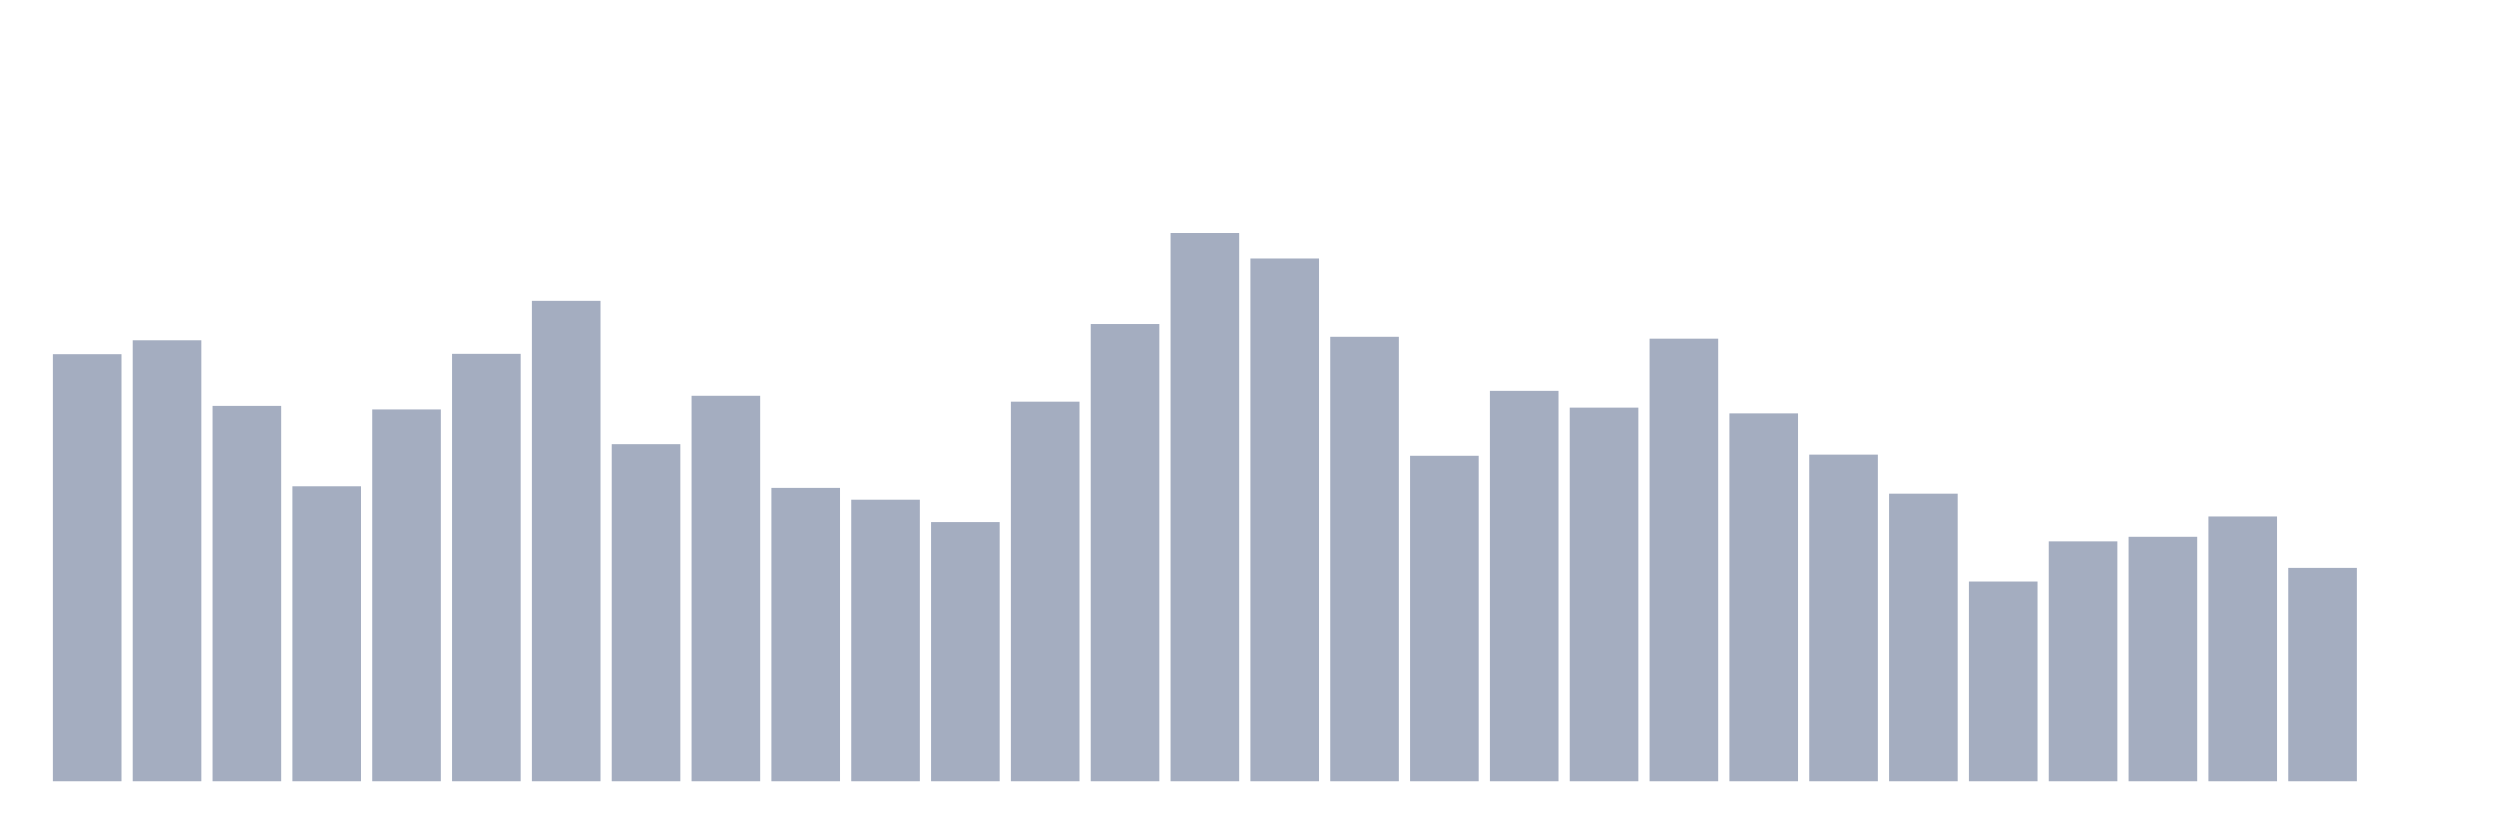
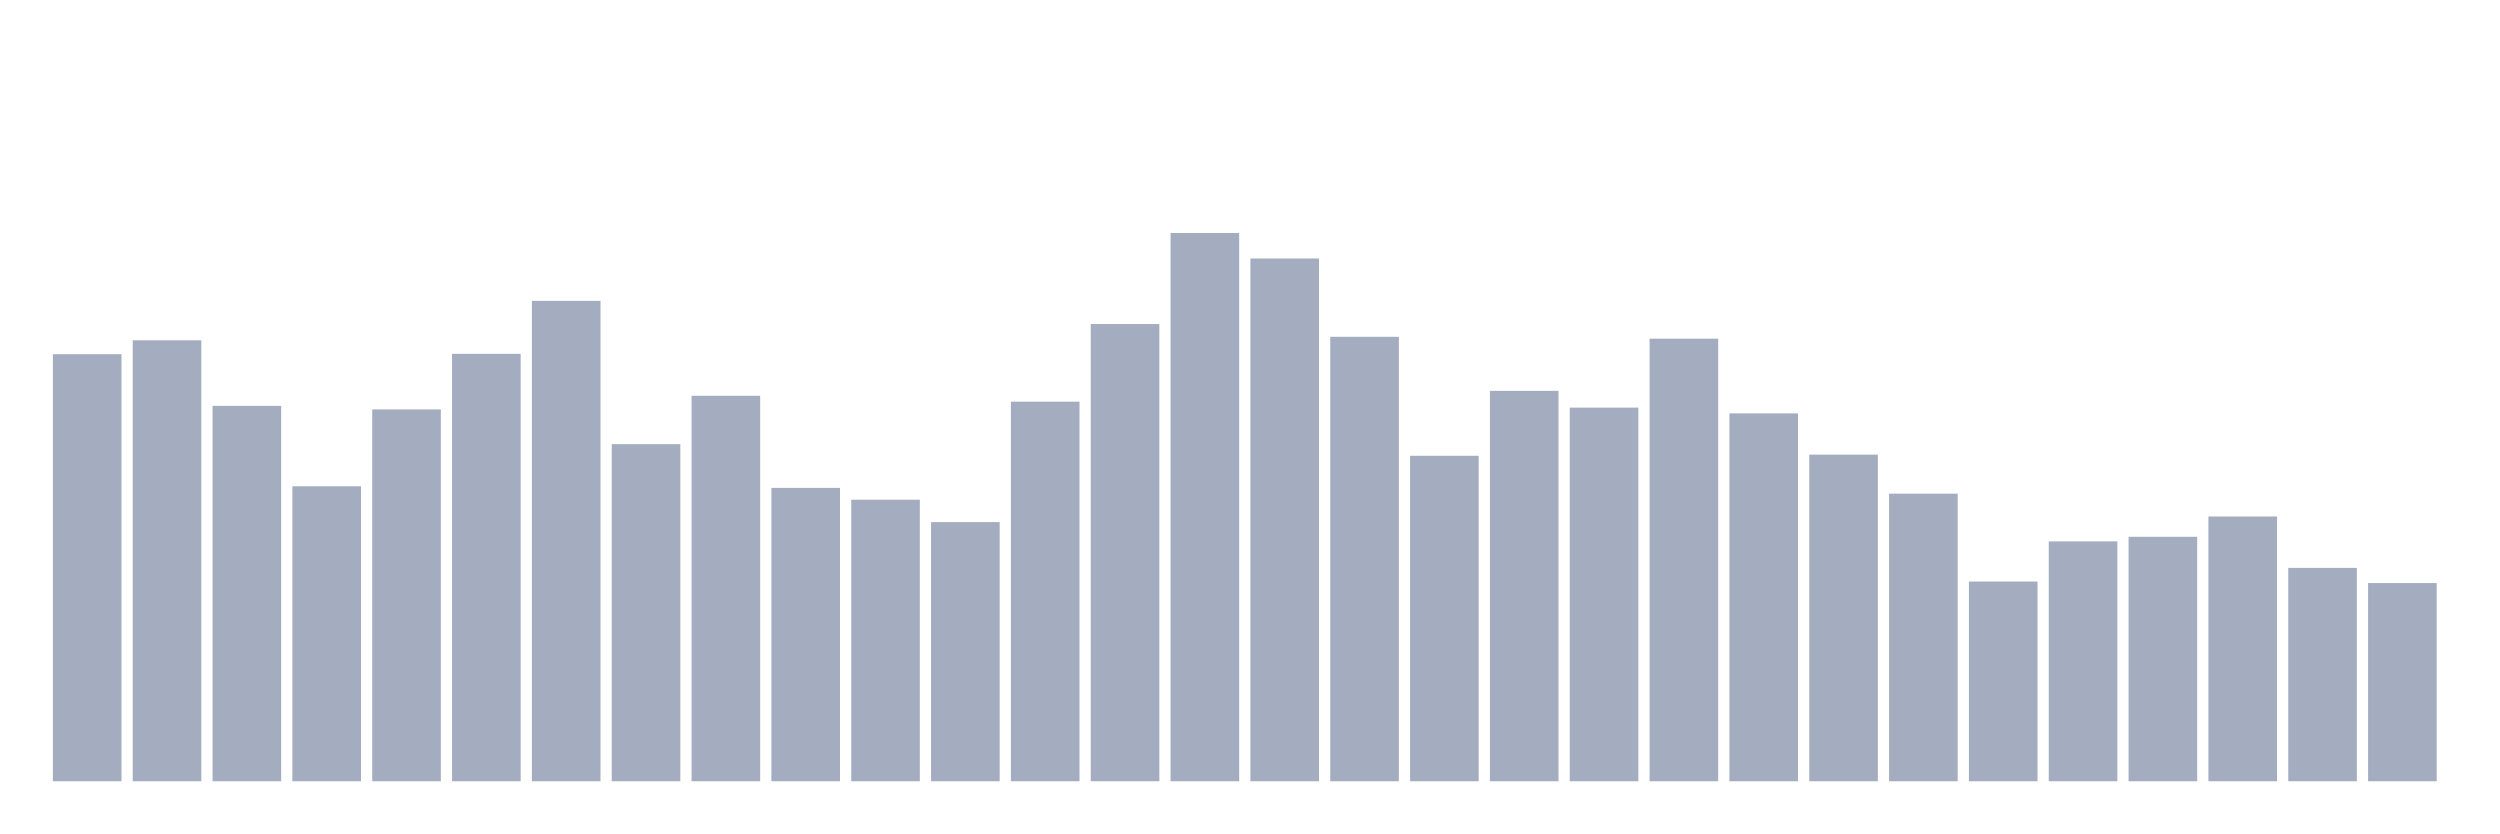
<svg xmlns="http://www.w3.org/2000/svg" viewBox="0 0 480 160">
  <g transform="translate(10,10)">
    <rect class="bar" x="0.153" width="13.175" y="58.004" height="81.996" fill="rgb(164,173,192)" />
    <rect class="bar" x="15.482" width="13.175" y="55.333" height="84.667" fill="rgb(164,173,192)" />
    <rect class="bar" x="30.81" width="13.175" y="67.93" height="72.07" fill="rgb(164,173,192)" />
    <rect class="bar" x="46.138" width="13.175" y="83.366" height="56.634" fill="rgb(164,173,192)" />
    <rect class="bar" x="61.466" width="13.175" y="68.613" height="71.387" fill="rgb(164,173,192)" />
    <rect class="bar" x="76.794" width="13.175" y="57.937" height="82.063" fill="rgb(164,173,192)" />
    <rect class="bar" x="92.123" width="13.175" y="47.763" height="92.237" fill="rgb(164,173,192)" />
    <rect class="bar" x="107.451" width="13.175" y="75.28" height="64.72" fill="rgb(164,173,192)" />
    <rect class="bar" x="122.779" width="13.175" y="65.989" height="74.011" fill="rgb(164,173,192)" />
    <rect class="bar" x="138.107" width="13.175" y="83.674" height="56.326" fill="rgb(164,173,192)" />
    <rect class="bar" x="153.436" width="13.175" y="85.943" height="54.057" fill="rgb(164,173,192)" />
    <rect class="bar" x="168.764" width="13.175" y="90.24" height="49.76" fill="rgb(164,173,192)" />
    <rect class="bar" x="184.092" width="13.175" y="67.12" height="72.88" fill="rgb(164,173,192)" />
    <rect class="bar" x="199.42" width="13.175" y="52.214" height="87.786" fill="rgb(164,173,192)" />
    <rect class="bar" x="214.748" width="13.175" y="34.737" height="105.263" fill="rgb(164,173,192)" />
    <rect class="bar" x="230.077" width="13.175" y="39.63" height="100.37" fill="rgb(164,173,192)" />
    <rect class="bar" x="245.405" width="13.175" y="54.664" height="85.336" fill="rgb(164,173,192)" />
    <rect class="bar" x="260.733" width="13.175" y="77.509" height="62.491" fill="rgb(164,173,192)" />
    <rect class="bar" x="276.061" width="13.175" y="65.045" height="74.955" fill="rgb(164,173,192)" />
    <rect class="bar" x="291.39" width="13.175" y="68.265" height="71.735" fill="rgb(164,173,192)" />
    <rect class="bar" x="306.718" width="13.175" y="55.025" height="84.975" fill="rgb(164,173,192)" />
    <rect class="bar" x="322.046" width="13.175" y="69.369" height="70.631" fill="rgb(164,173,192)" />
    <rect class="bar" x="337.374" width="13.175" y="77.288" height="62.712" fill="rgb(164,173,192)" />
    <rect class="bar" x="352.702" width="13.175" y="84.785" height="55.215" fill="rgb(164,173,192)" />
    <rect class="bar" x="368.031" width="13.175" y="101.653" height="38.347" fill="rgb(164,173,192)" />
    <rect class="bar" x="383.359" width="13.175" y="93.942" height="46.058" fill="rgb(164,173,192)" />
    <rect class="bar" x="398.687" width="13.175" y="93.065" height="46.935" fill="rgb(164,173,192)" />
    <rect class="bar" x="414.015" width="13.175" y="89.162" height="50.838" fill="rgb(164,173,192)" />
    <rect class="bar" x="429.344" width="13.175" y="99.035" height="40.965" fill="rgb(164,173,192)" />
-     <rect class="bar" x="444.672" width="13.175" y="140" height="0" fill="rgb(164,173,192)" />
+     <rect class="bar" x="444.672" width="13.175" y="101.947" height="38.053" fill="rgb(164,173,192)" />
  </g>
</svg>
